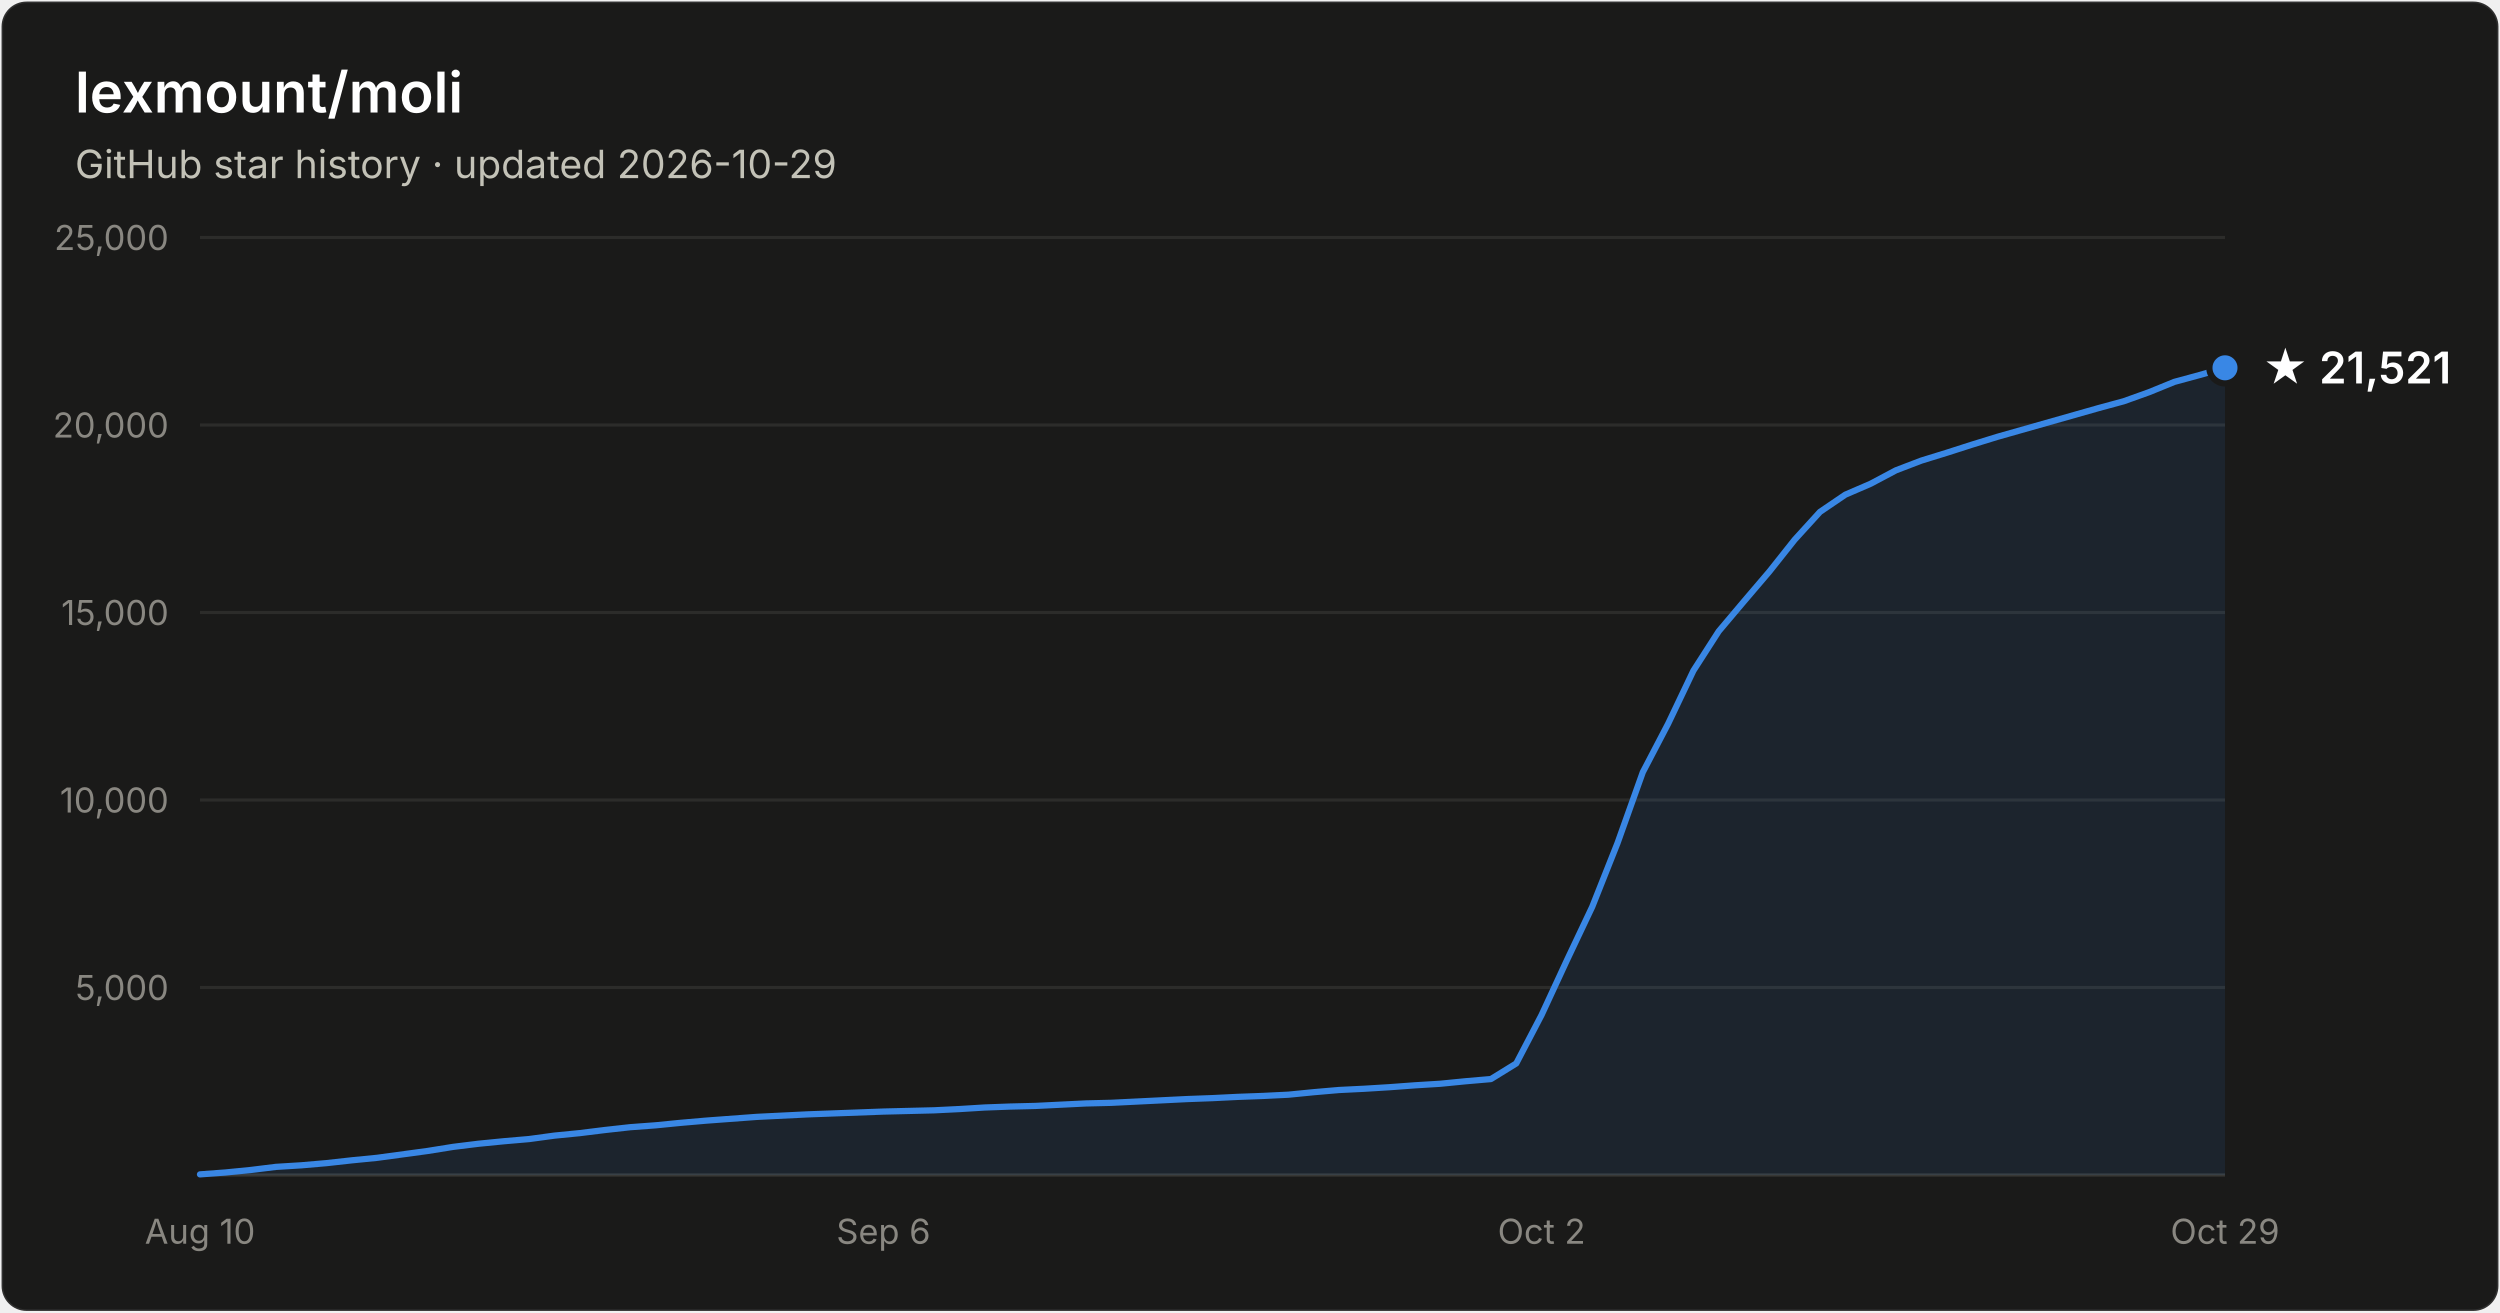
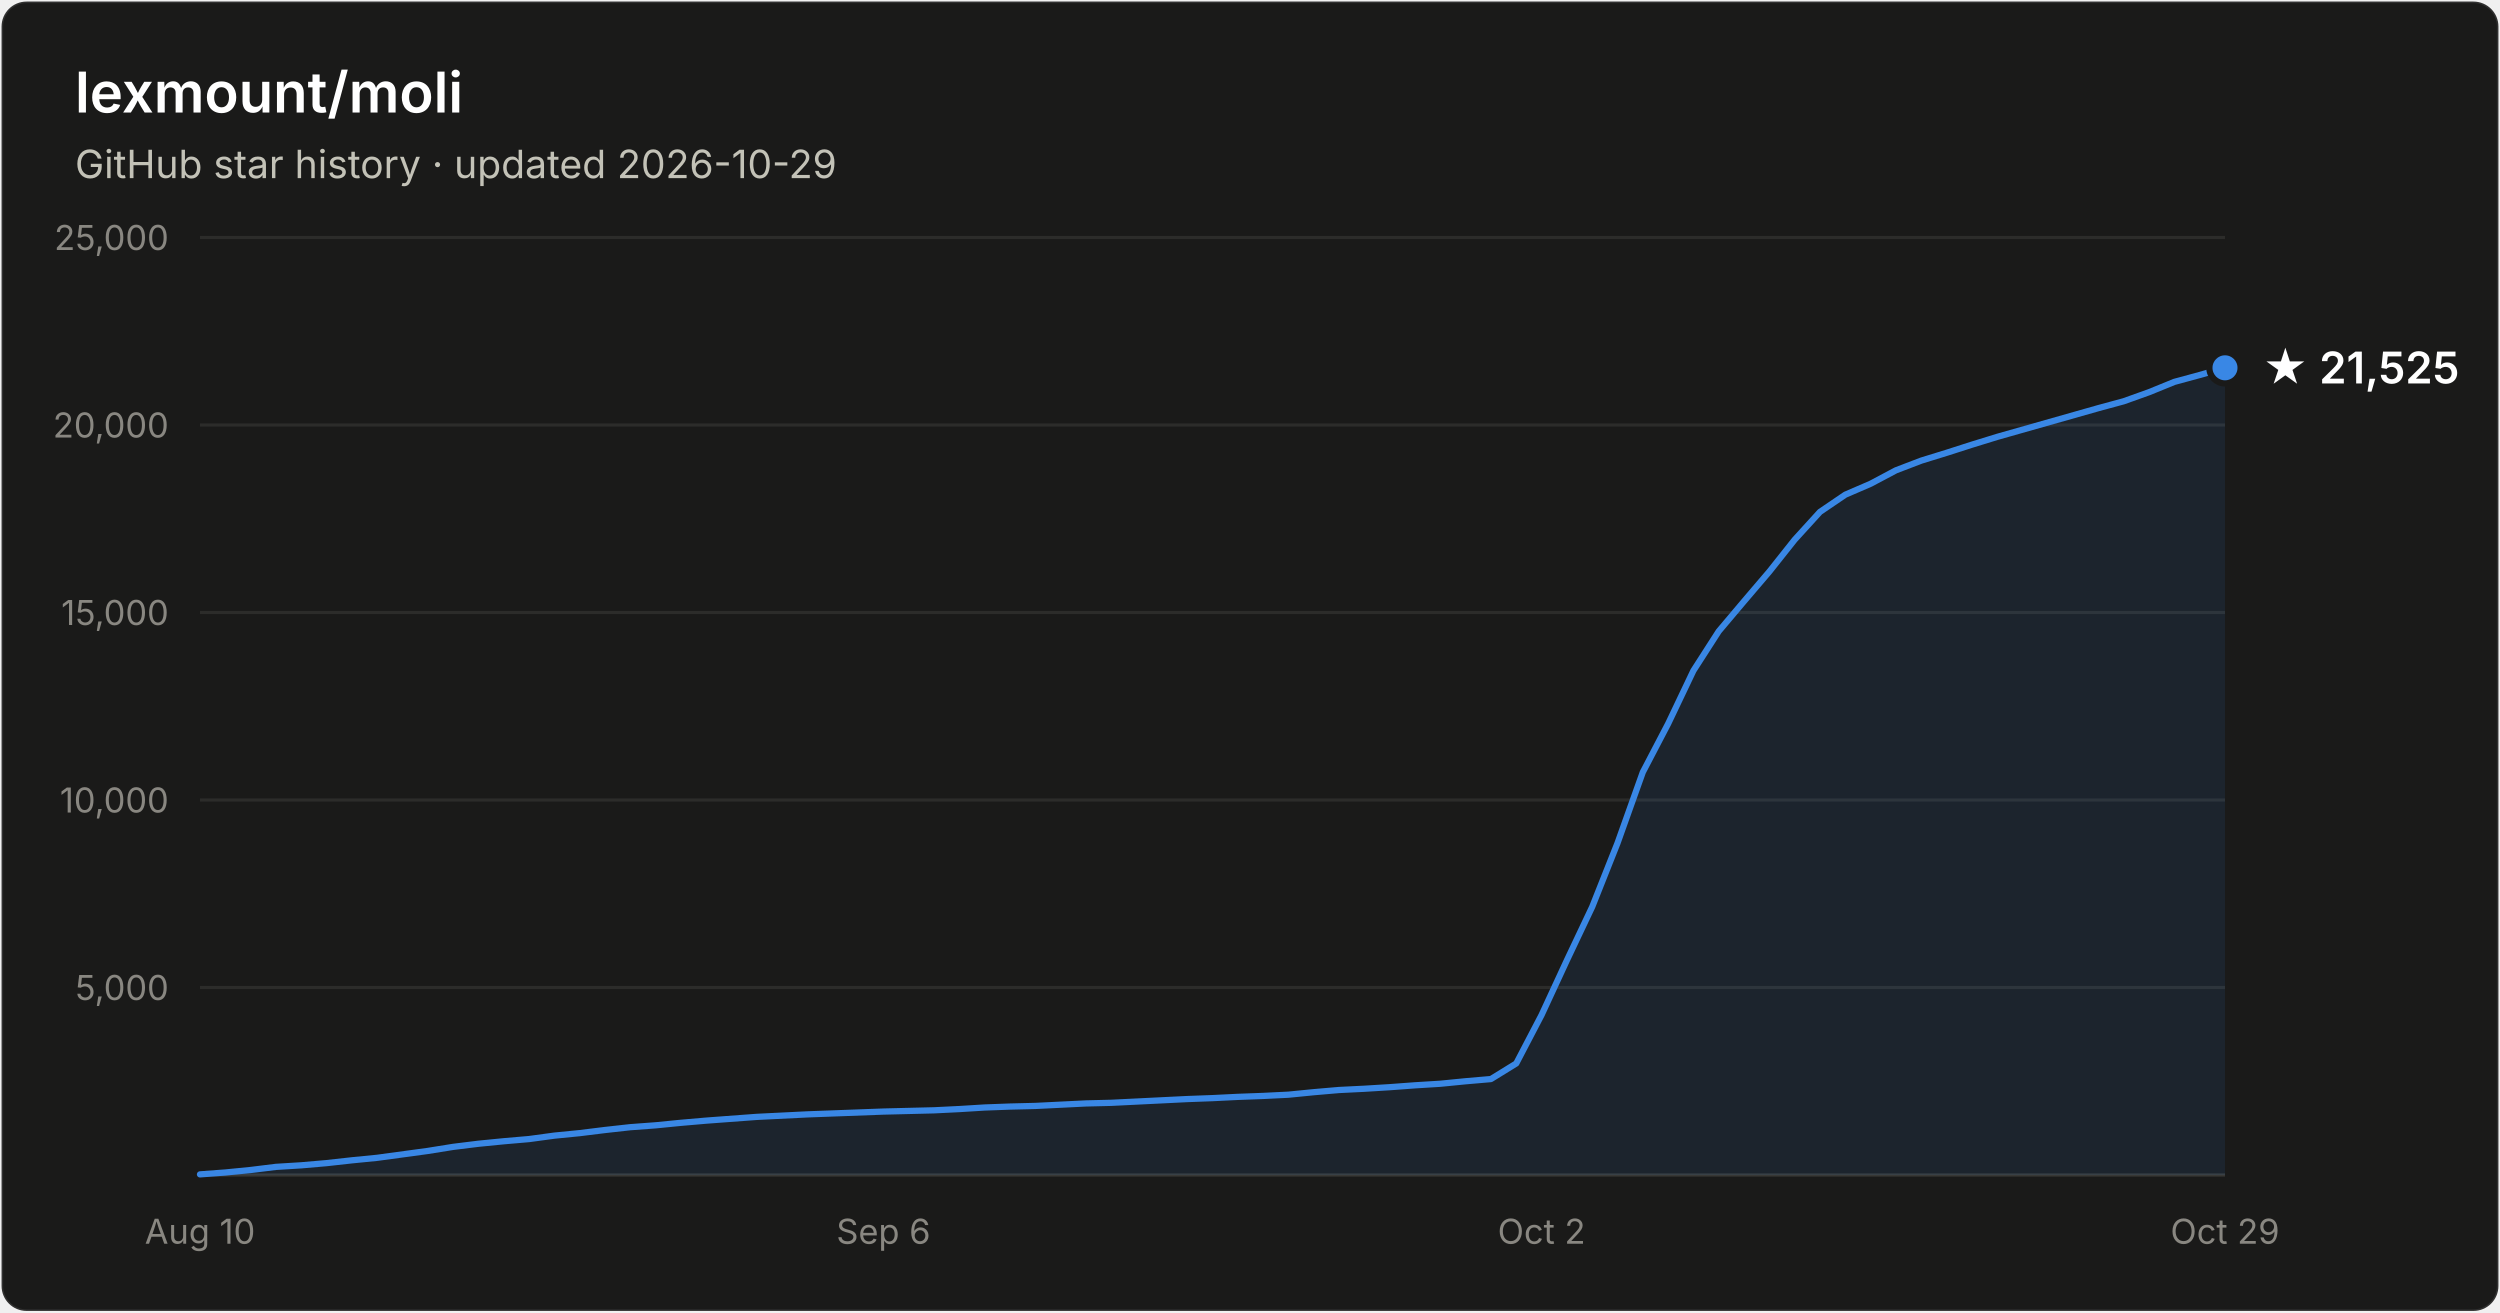
- <svg xmlns="http://www.w3.org/2000/svg" width="800" height="420" viewBox="0 0 800 420" font-family="system-ui, -apple-system, Segoe UI, sans-serif" role="img" aria-label="Star history of lexmount/moli: 21,521 stars as of 2026-10-29">
+ <svg xmlns="http://www.w3.org/2000/svg" width="800" height="420" viewBox="0 0 800 420" font-family="system-ui, -apple-system, Segoe UI, sans-serif" role="img" aria-label="Star history of lexmount/moli: 21,525 stars as of 2026-10-29">
  <rect x="0.5" y="0.5" width="799" height="419" rx="8" fill="#1a1a19" stroke="rgba(255,255,255,0.10)" />
  <text x="24" y="36" fill="#ffffff" font-size="18" font-weight="600">lexmount/moli</text>
  <text x="24" y="57" fill="#c3c2b7" font-size="12.5">GitHub star history · updated 2026-10-29</text>
  <line x1="64" y1="316.0" x2="712" y2="316.0" stroke="#2c2c2a" stroke-width="1" />
  <text x="54" y="320.0" text-anchor="end" fill="#898781" font-size="11" style="font-variant-numeric:tabular-nums">5,000</text>
  <line x1="64" y1="256.0" x2="712" y2="256.0" stroke="#2c2c2a" stroke-width="1" />
  <text x="54" y="260.0" text-anchor="end" fill="#898781" font-size="11" style="font-variant-numeric:tabular-nums">10,000</text>
  <line x1="64" y1="196.0" x2="712" y2="196.0" stroke="#2c2c2a" stroke-width="1" />
  <text x="54" y="200.0" text-anchor="end" fill="#898781" font-size="11" style="font-variant-numeric:tabular-nums">15,000</text>
  <line x1="64" y1="136.0" x2="712" y2="136.0" stroke="#2c2c2a" stroke-width="1" />
  <text x="54" y="140.0" text-anchor="end" fill="#898781" font-size="11" style="font-variant-numeric:tabular-nums">20,000</text>
  <line x1="64" y1="76.0" x2="712" y2="76.0" stroke="#2c2c2a" stroke-width="1" />
  <text x="54" y="80.0" text-anchor="end" fill="#898781" font-size="11" style="font-variant-numeric:tabular-nums">25,000</text>
  <line x1="64" y1="376" x2="712" y2="376" stroke="#383835" stroke-width="1" />
  <text x="64.0" y="398" text-anchor="middle" fill="#898781" font-size="11" style="font-variant-numeric:tabular-nums">Aug 10</text>
  <text x="282.7" y="398" text-anchor="middle" fill="#898781" font-size="11" style="font-variant-numeric:tabular-nums">Sep 6</text>
  <text x="493.3" y="398" text-anchor="middle" fill="#898781" font-size="11" style="font-variant-numeric:tabular-nums">Oct 2</text>
  <text x="712.0" y="398" text-anchor="middle" fill="#898781" font-size="11" style="font-variant-numeric:tabular-nums">Oct 29</text>
  <path d="M64.0 375.8 L72.1 375.2 L80.2 374.4 L88.3 373.4 L96.4 372.9 L104.5 372.2 L112.6 371.3 L120.7 370.5 L128.8 369.4 L136.9 368.3 L145.0 367.0 L153.1 366.0 L161.2 365.2 L169.3 364.5 L177.4 363.4 L185.5 362.6 L193.6 361.6 L201.7 360.7 L209.8 360.1 L217.9 359.3 L226.0 358.6 L234.1 358.0 L242.2 357.4 L250.3 357.0 L258.4 356.6 L266.5 356.3 L274.6 356.0 L282.7 355.7 L290.8 355.5 L298.9 355.3 L307.0 354.9 L315.1 354.4 L323.2 354.1 L331.3 353.9 L339.4 353.5 L347.5 353.1 L355.6 352.9 L363.7 352.5 L371.8 352.1 L379.9 351.7 L388.0 351.4 L396.1 351.0 L404.2 350.7 L412.3 350.3 L420.4 349.5 L428.5 348.8 L436.6 348.4 L444.7 347.9 L452.8 347.3 L460.9 346.8 L469.0 346.0 L477.1 345.3 L485.2 340.3 L493.3 324.8 L501.4 307.3 L509.5 290.2 L517.6 269.8 L525.7 247.1 L533.8 231.6 L541.9 214.6 L550.0 202.0 L558.1 192.4 L566.2 182.9 L574.3 172.7 L582.4 163.8 L590.5 158.3 L598.6 154.8 L606.7 150.5 L614.8 147.4 L622.9 144.9 L631.0 142.3 L639.1 139.8 L647.2 137.5 L655.3 135.2 L663.4 132.9 L671.5 130.6 L679.6 128.4 L687.7 125.5 L695.8 122.2 L703.9 120.0 L712.0 117.7 L712.0 376 L64.0 376 Z" fill="#3987e5" fill-opacity="0.1" />
  <path d="M64.0 375.8 L72.1 375.2 L80.2 374.4 L88.3 373.4 L96.4 372.9 L104.5 372.2 L112.6 371.3 L120.7 370.5 L128.8 369.4 L136.9 368.3 L145.0 367.0 L153.1 366.0 L161.2 365.2 L169.3 364.5 L177.4 363.4 L185.5 362.6 L193.6 361.6 L201.7 360.7 L209.8 360.1 L217.9 359.3 L226.0 358.6 L234.1 358.0 L242.2 357.4 L250.3 357.0 L258.4 356.6 L266.5 356.3 L274.6 356.0 L282.7 355.7 L290.8 355.5 L298.9 355.3 L307.0 354.9 L315.1 354.4 L323.2 354.1 L331.3 353.9 L339.4 353.5 L347.5 353.1 L355.6 352.9 L363.7 352.5 L371.8 352.1 L379.9 351.7 L388.0 351.4 L396.1 351.0 L404.2 350.7 L412.3 350.3 L420.4 349.5 L428.5 348.8 L436.6 348.4 L444.7 347.9 L452.8 347.3 L460.9 346.8 L469.0 346.0 L477.1 345.3 L485.2 340.3 L493.3 324.8 L501.4 307.3 L509.5 290.2 L517.6 269.8 L525.7 247.1 L533.8 231.6 L541.9 214.6 L550.0 202.0 L558.1 192.4 L566.2 182.9 L574.3 172.7 L582.4 163.8 L590.5 158.3 L598.6 154.8 L606.7 150.5 L614.8 147.4 L622.9 144.9 L631.0 142.3 L639.1 139.8 L647.2 137.5 L655.3 135.2 L663.4 132.9 L671.5 130.6 L679.6 128.4 L687.7 125.5 L695.8 122.2 L703.9 120.0 L712.0 117.7" fill="none" stroke="#3987e5" stroke-width="2" stroke-linejoin="round" stroke-linecap="round" />
  <circle cx="712.0" cy="117.7" r="5" fill="#3987e5" stroke="#1a1a19" stroke-width="2" />
-   <text x="724.0" y="122.7" fill="#ffffff" font-size="14" font-weight="600">★ 21,521</text>
+   <text x="724.0" y="122.7" fill="#ffffff" font-size="14" font-weight="600">★ 21,525</text>
</svg>
